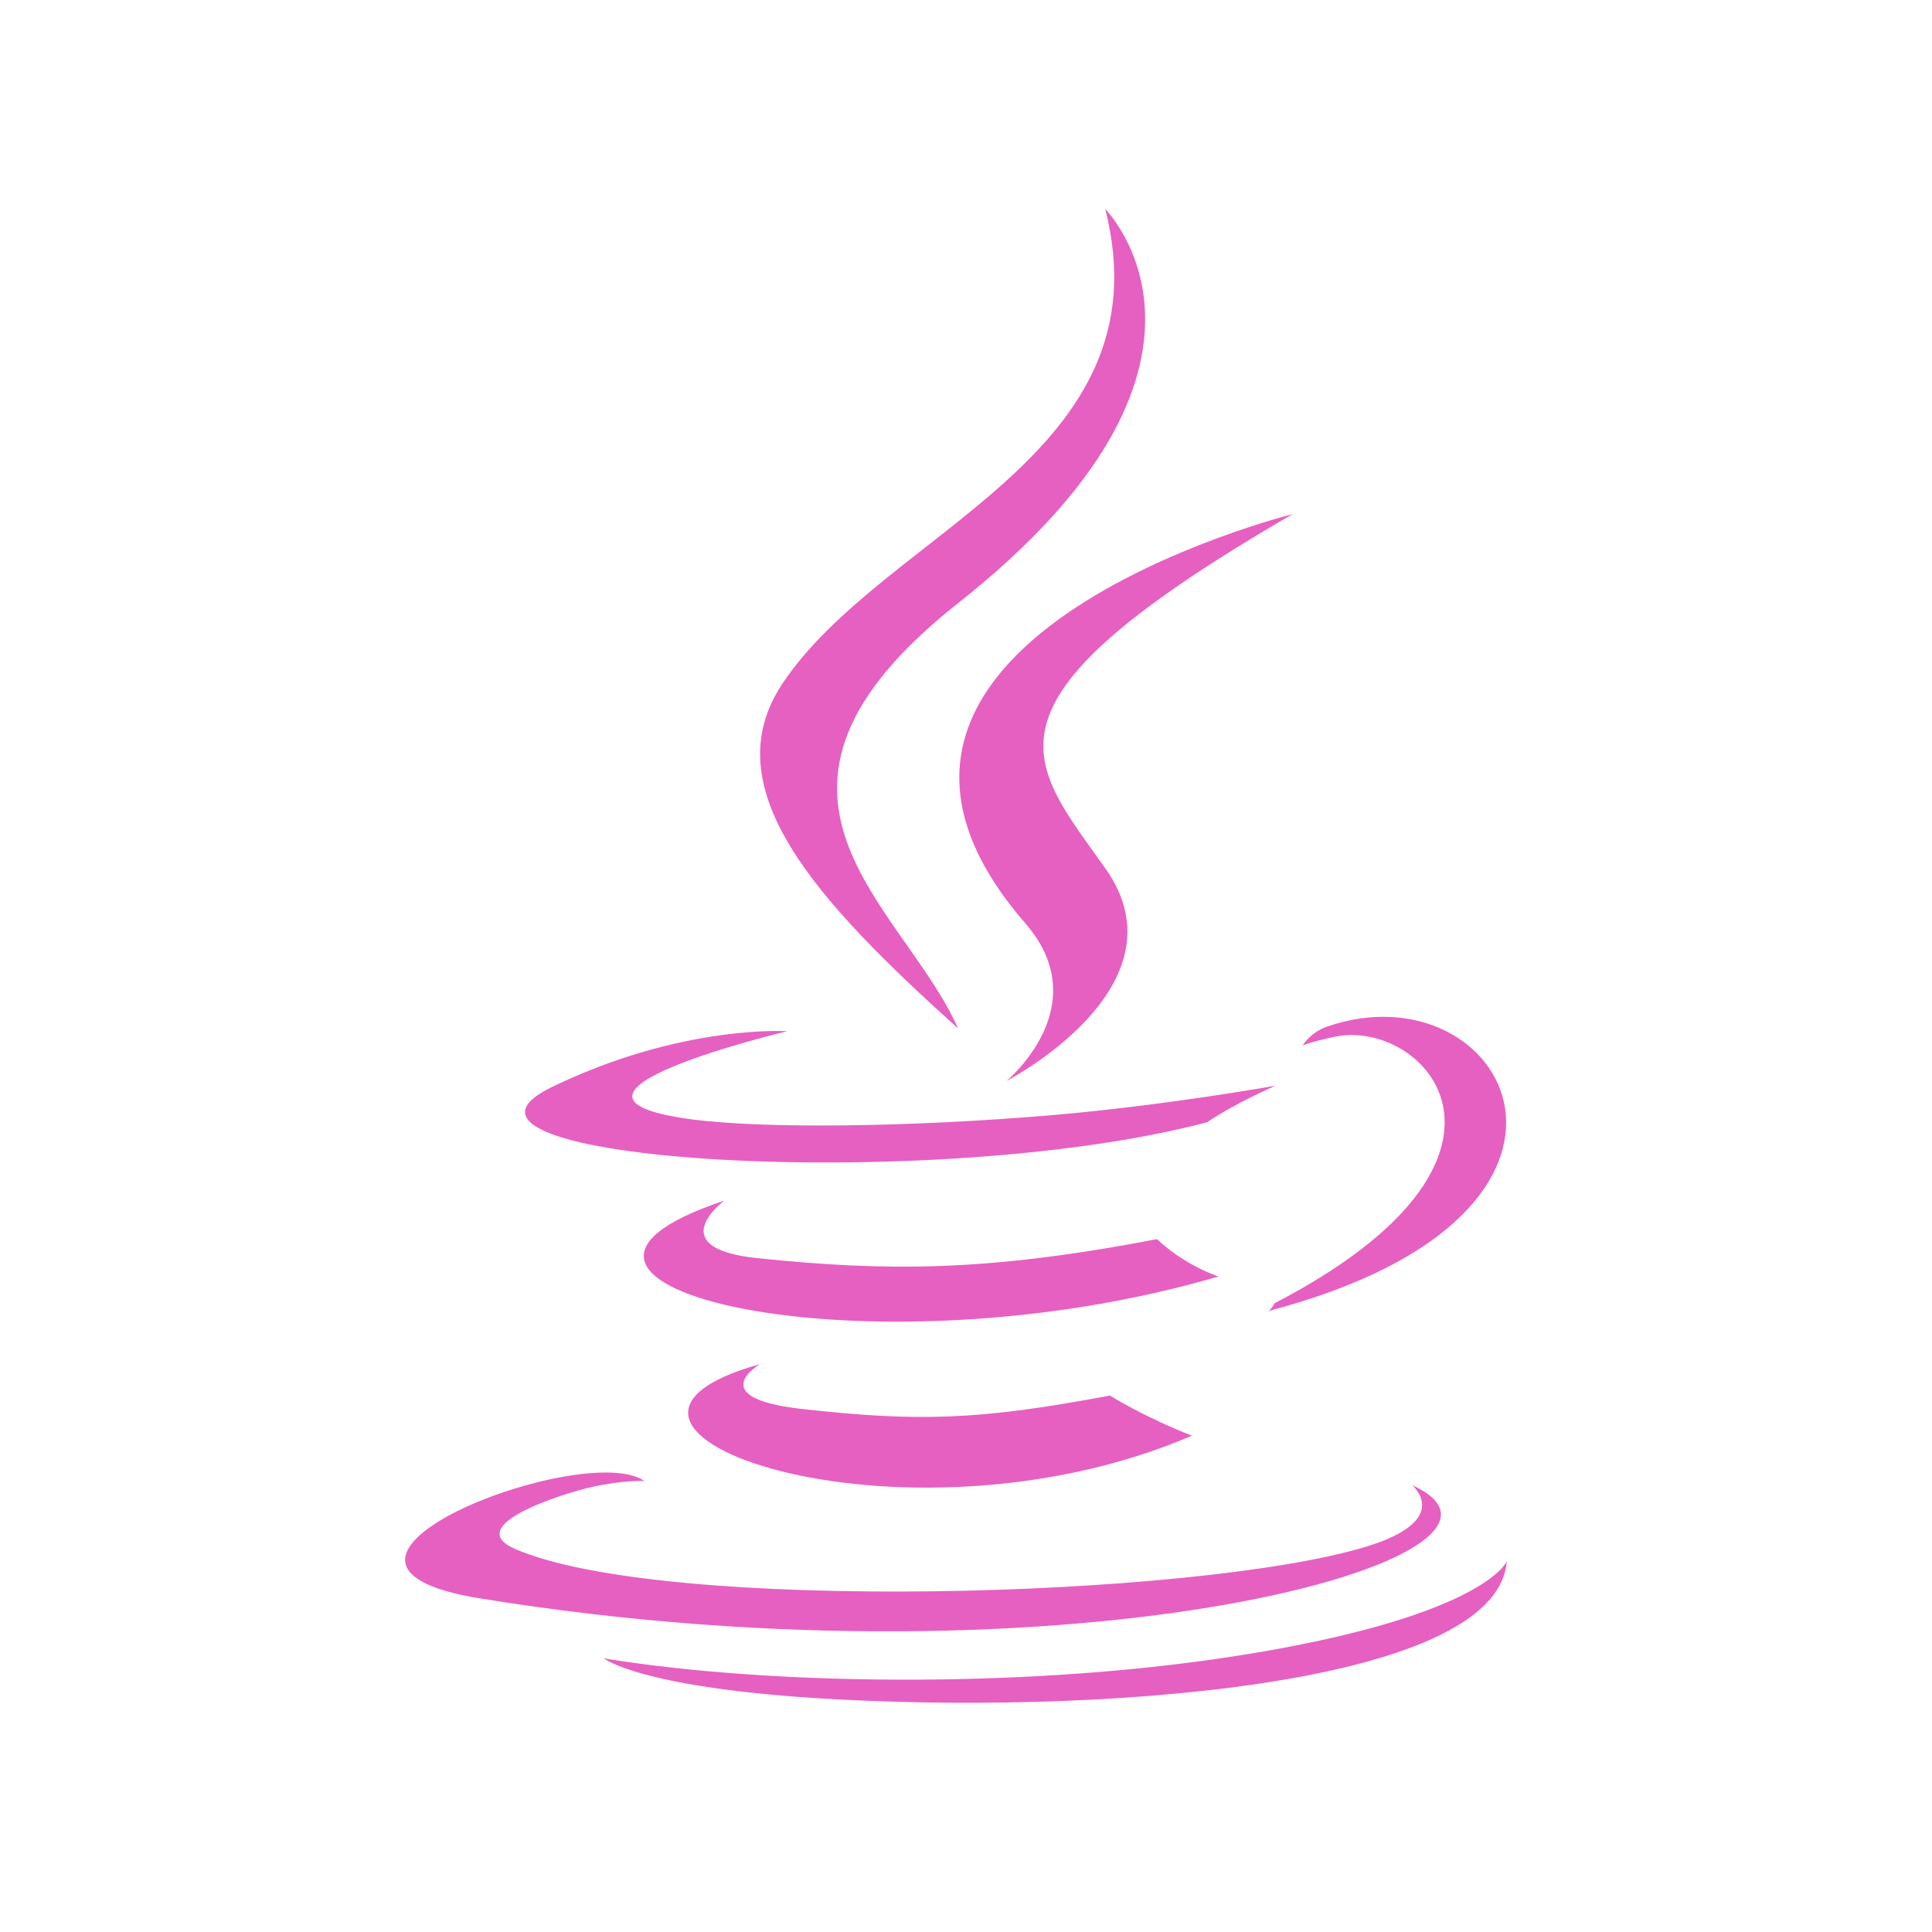
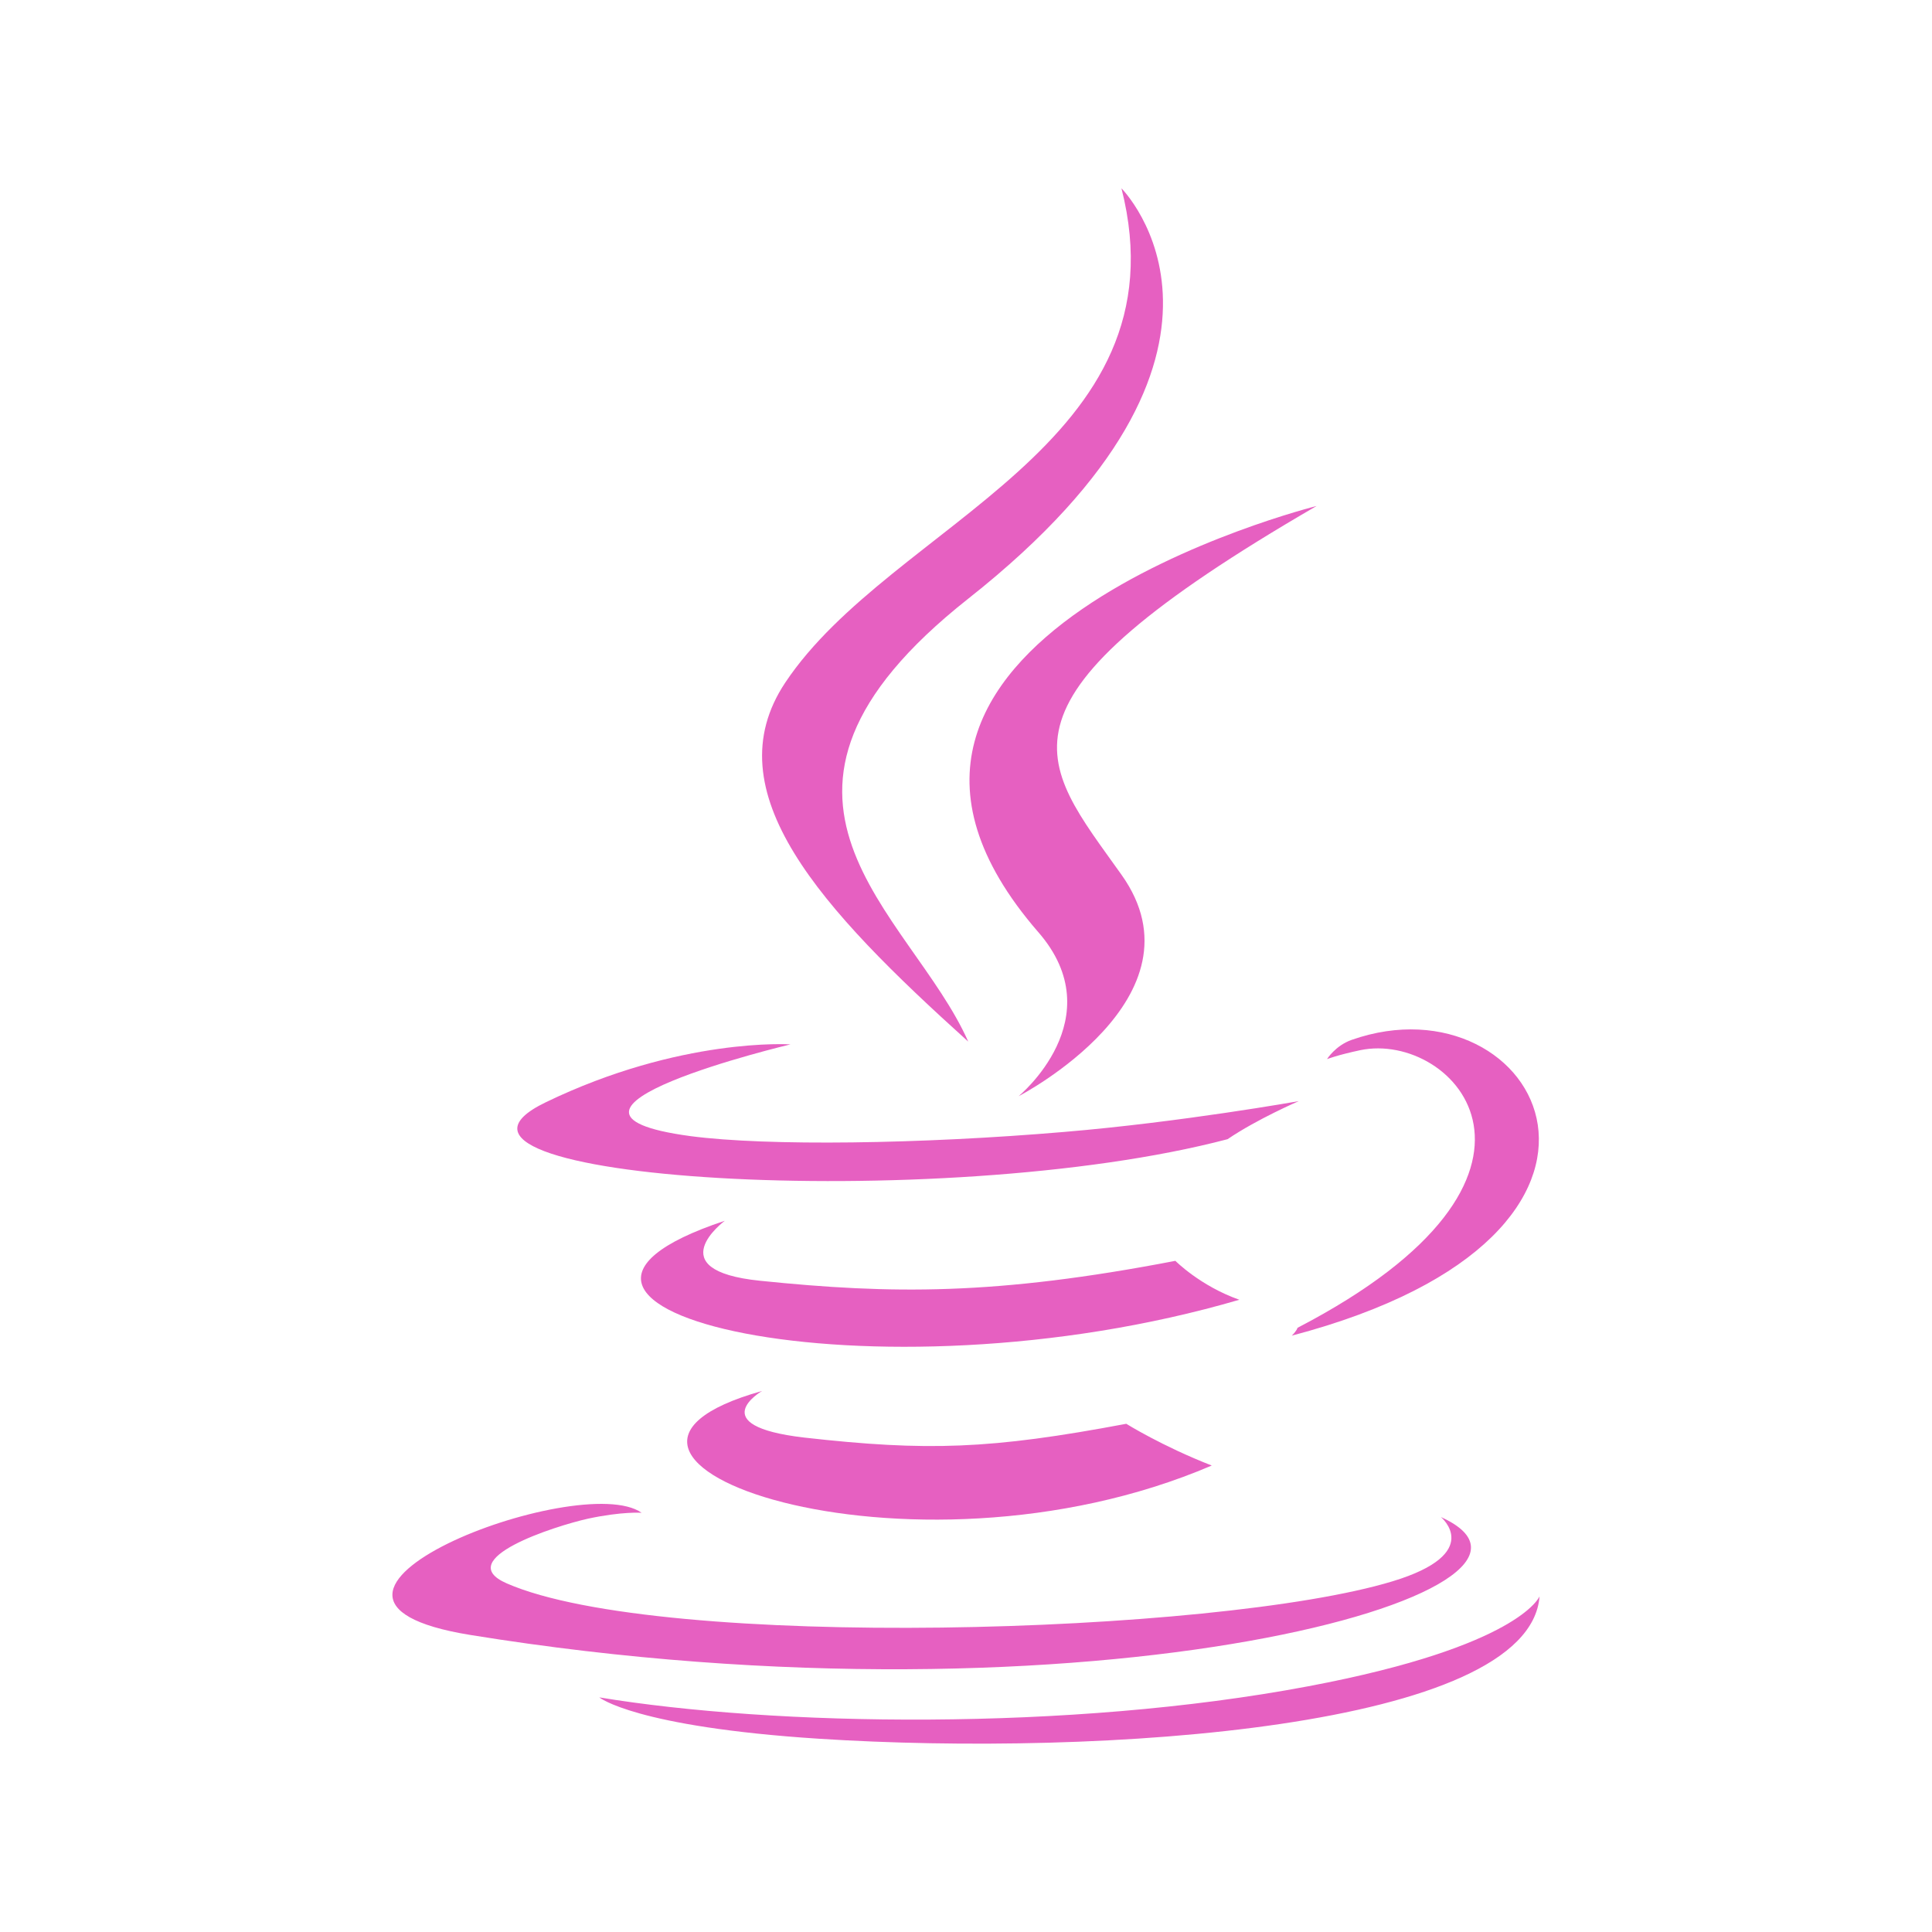
- <svg xmlns="http://www.w3.org/2000/svg" width="64" height="64" viewBox="0 0 64 64">
-   <g style="fill:#e660c1;fill-rule:evenodd">
-     <path d="M 25.176 45.188 C 25.176 45.188 23.281 46.289 26.516 46.668 C 30.441 47.109 32.441 47.043 36.766 46.23 C 36.766 46.23 37.902 46.941 39.484 47.559 C 29.797 51.711 17.566 47.316 25.176 45.188 " />
-     <path d="M 23.992 39.773 C 23.992 39.773 21.867 41.348 25.109 41.68 C 29.297 42.109 32.605 42.148 38.328 41.047 C 38.328 41.047 39.121 41.848 40.363 42.285 C 28.652 45.711 15.605 42.559 23.992 39.773 " />
-     <path d="M 33.965 30.586 C 36.355 33.332 33.34 35.809 33.34 35.809 C 33.34 35.809 39.402 32.676 36.613 28.762 C 34.016 25.105 32.023 23.293 42.82 17.031 C 42.82 17.031 25.879 21.262 33.965 30.586 " />
-     <path d="M 46.777 49.199 C 46.777 49.199 48.176 50.352 45.234 51.242 C 39.648 52.938 21.965 53.449 17.059 51.309 C 15.293 50.539 18.602 49.48 19.641 49.25 C 20.73 49.016 21.348 49.062 21.348 49.062 C 19.387 47.676 8.66 51.777 15.898 52.949 C 35.652 56.152 51.902 51.512 46.777 49.199 " />
-     <path d="M 26.082 34.16 C 26.082 34.16 17.09 36.297 22.898 37.078 C 25.352 37.402 30.242 37.332 34.793 36.945 C 38.516 36.633 42.254 35.965 42.254 35.965 C 42.254 35.965 40.938 36.531 39.988 37.176 C 30.859 39.578 13.215 38.457 18.293 36.004 C 22.59 33.926 26.082 34.16 26.082 34.16 " />
-     <path d="M 42.215 43.176 C 51.496 38.352 47.207 33.719 44.211 34.344 C 43.477 34.5 43.152 34.629 43.152 34.629 C 43.152 34.629 43.418 34.199 43.938 34.016 C 49.871 31.934 54.426 40.164 42.031 43.426 C 42.031 43.426 42.176 43.293 42.215 43.176 " />
-     <path d="M 36.613 6.926 C 36.613 6.926 41.758 12.07 31.738 19.98 C 23.711 26.32 29.91 29.941 31.738 34.07 C 27.051 29.844 23.605 26.121 25.918 22.648 C 29.305 17.566 38.691 15.098 36.613 6.926 " />
-     <path d="M 26.992 56.25 C 35.906 56.824 49.59 55.93 49.914 51.719 C 49.914 51.719 49.289 53.312 42.547 54.582 C 34.941 56.016 25.559 55.852 20 54.934 C 20 54.934 21.141 55.871 26.992 56.25 " />
+ <svg xmlns="http://www.w3.org/2000/svg" width="64" height="64" viewBox="0 0 64 64" id="svg2" version="1.1">
+   <defs id="defs24" />
+   <g style="fill:#e660c1;fill-rule:evenodd" id="g4" transform="matrix(1.041268,0,0,1.041268,-0.9739408,-0.9730205)">
+     <path d="m 25.176,45.188 c 0,0 -1.895,1.102 1.34,1.48 3.926,0.441 5.926,0.375 10.25,-0.438 0,0 1.137,0.711 2.719,1.328 -9.688,4.152 -21.918,-0.242 -14.309,-2.371" id="path6" />
+     <path d="m 23.992,39.773 c 0,0 -2.125,1.574 1.117,1.906 4.188,0.43 7.496,0.469 13.219,-0.633 0,0 0.793,0.801 2.035,1.238 -11.711,3.426 -24.758,0.273 -16.371,-2.512" id="path8" />
+     <path d="m 33.965,30.586 c 2.391,2.746 -0.625,5.223 -0.625,5.223 0,0 6.062,-3.133 3.273,-7.047 -2.598,-3.656 -4.59,-5.469 6.207,-11.73 0,0 -16.941,4.23 -8.855,13.555" id="path10" />
+     <path d="m 46.777,49.199 c 0,0 1.398,1.152 -1.543,2.043 -5.586,1.695 -23.27,2.207 -28.176,0.066 -1.766,-0.77 1.543,-1.828 2.582,-2.059 1.09,-0.234 1.707,-0.188 1.707,-0.188 -1.961,-1.387 -12.688,2.715 -5.449,3.887 19.754,3.203 36.004,-1.438 30.879,-3.75" id="path12" />
+     <path d="m 26.082,34.16 c 0,0 -8.992,2.137 -3.184,2.918 2.453,0.324 7.344,0.254 11.895,-0.133 3.723,-0.312 7.461,-0.98 7.461,-0.98 0,0 -1.316,0.566 -2.266,1.211 -9.129,2.402 -26.773,1.281 -21.695,-1.172 4.297,-2.078 7.789,-1.844 7.789,-1.844" id="path14" />
+     <path d="m 42.215,43.176 c 9.281,-4.824 4.992,-9.457 1.996,-8.832 -0.734,0.156 -1.059,0.285 -1.059,0.285 0,0 0.266,-0.43 0.785,-0.613 5.934,-2.082 10.488,6.148 -1.906,9.41 0,0 0.145,-0.133 0.184,-0.25" id="path16" />
+     <path d="m 36.613,6.926 c 0,0 5.145,5.145 -4.875,13.055 -8.027,6.34 -1.828,9.961 0,14.09 -4.688,-4.227 -8.133,-7.949 -5.82,-11.422 3.387,-5.082 12.773,-7.551 10.695,-15.723" id="path18" />
+     <path d="m 26.992,56.25 c 8.914,0.574 22.598,-0.32 22.922,-4.531 0,0 -0.625,1.594 -7.367,2.863 C 34.941,56.016 25.559,55.852 20,54.934 c 0,0 1.141,0.938 6.992,1.316" id="path20" />
  </g>
</svg>
